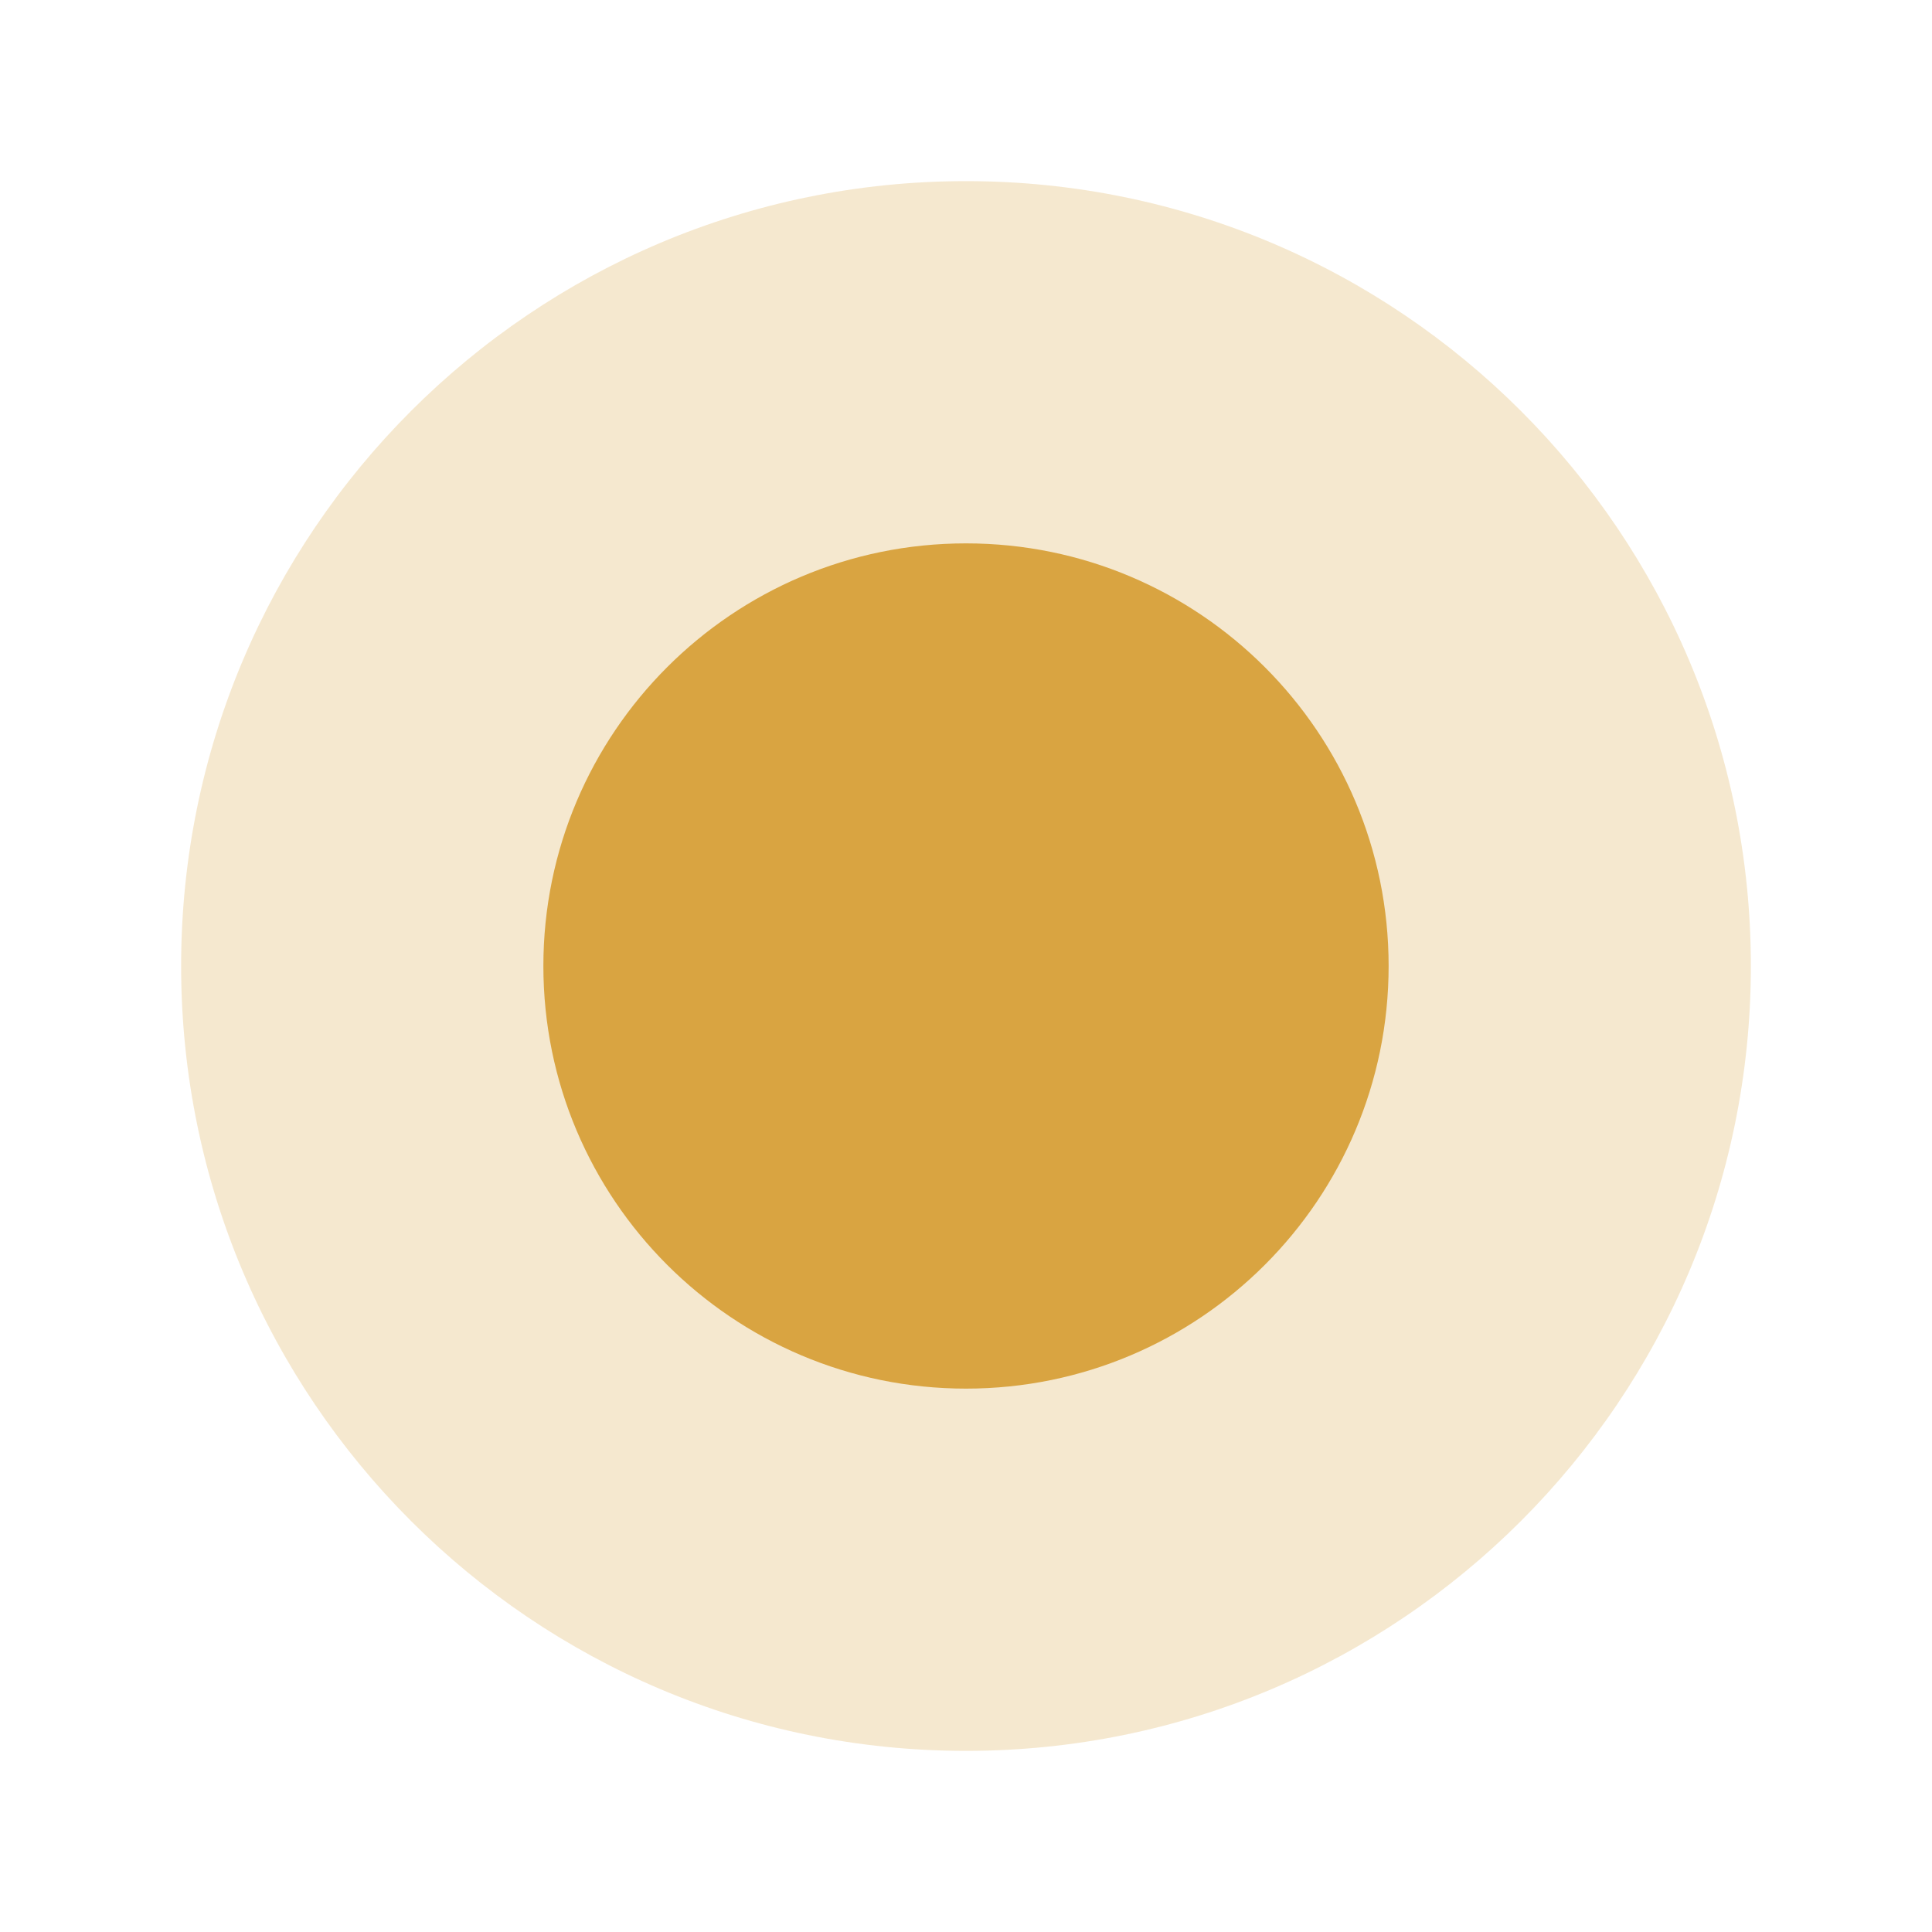
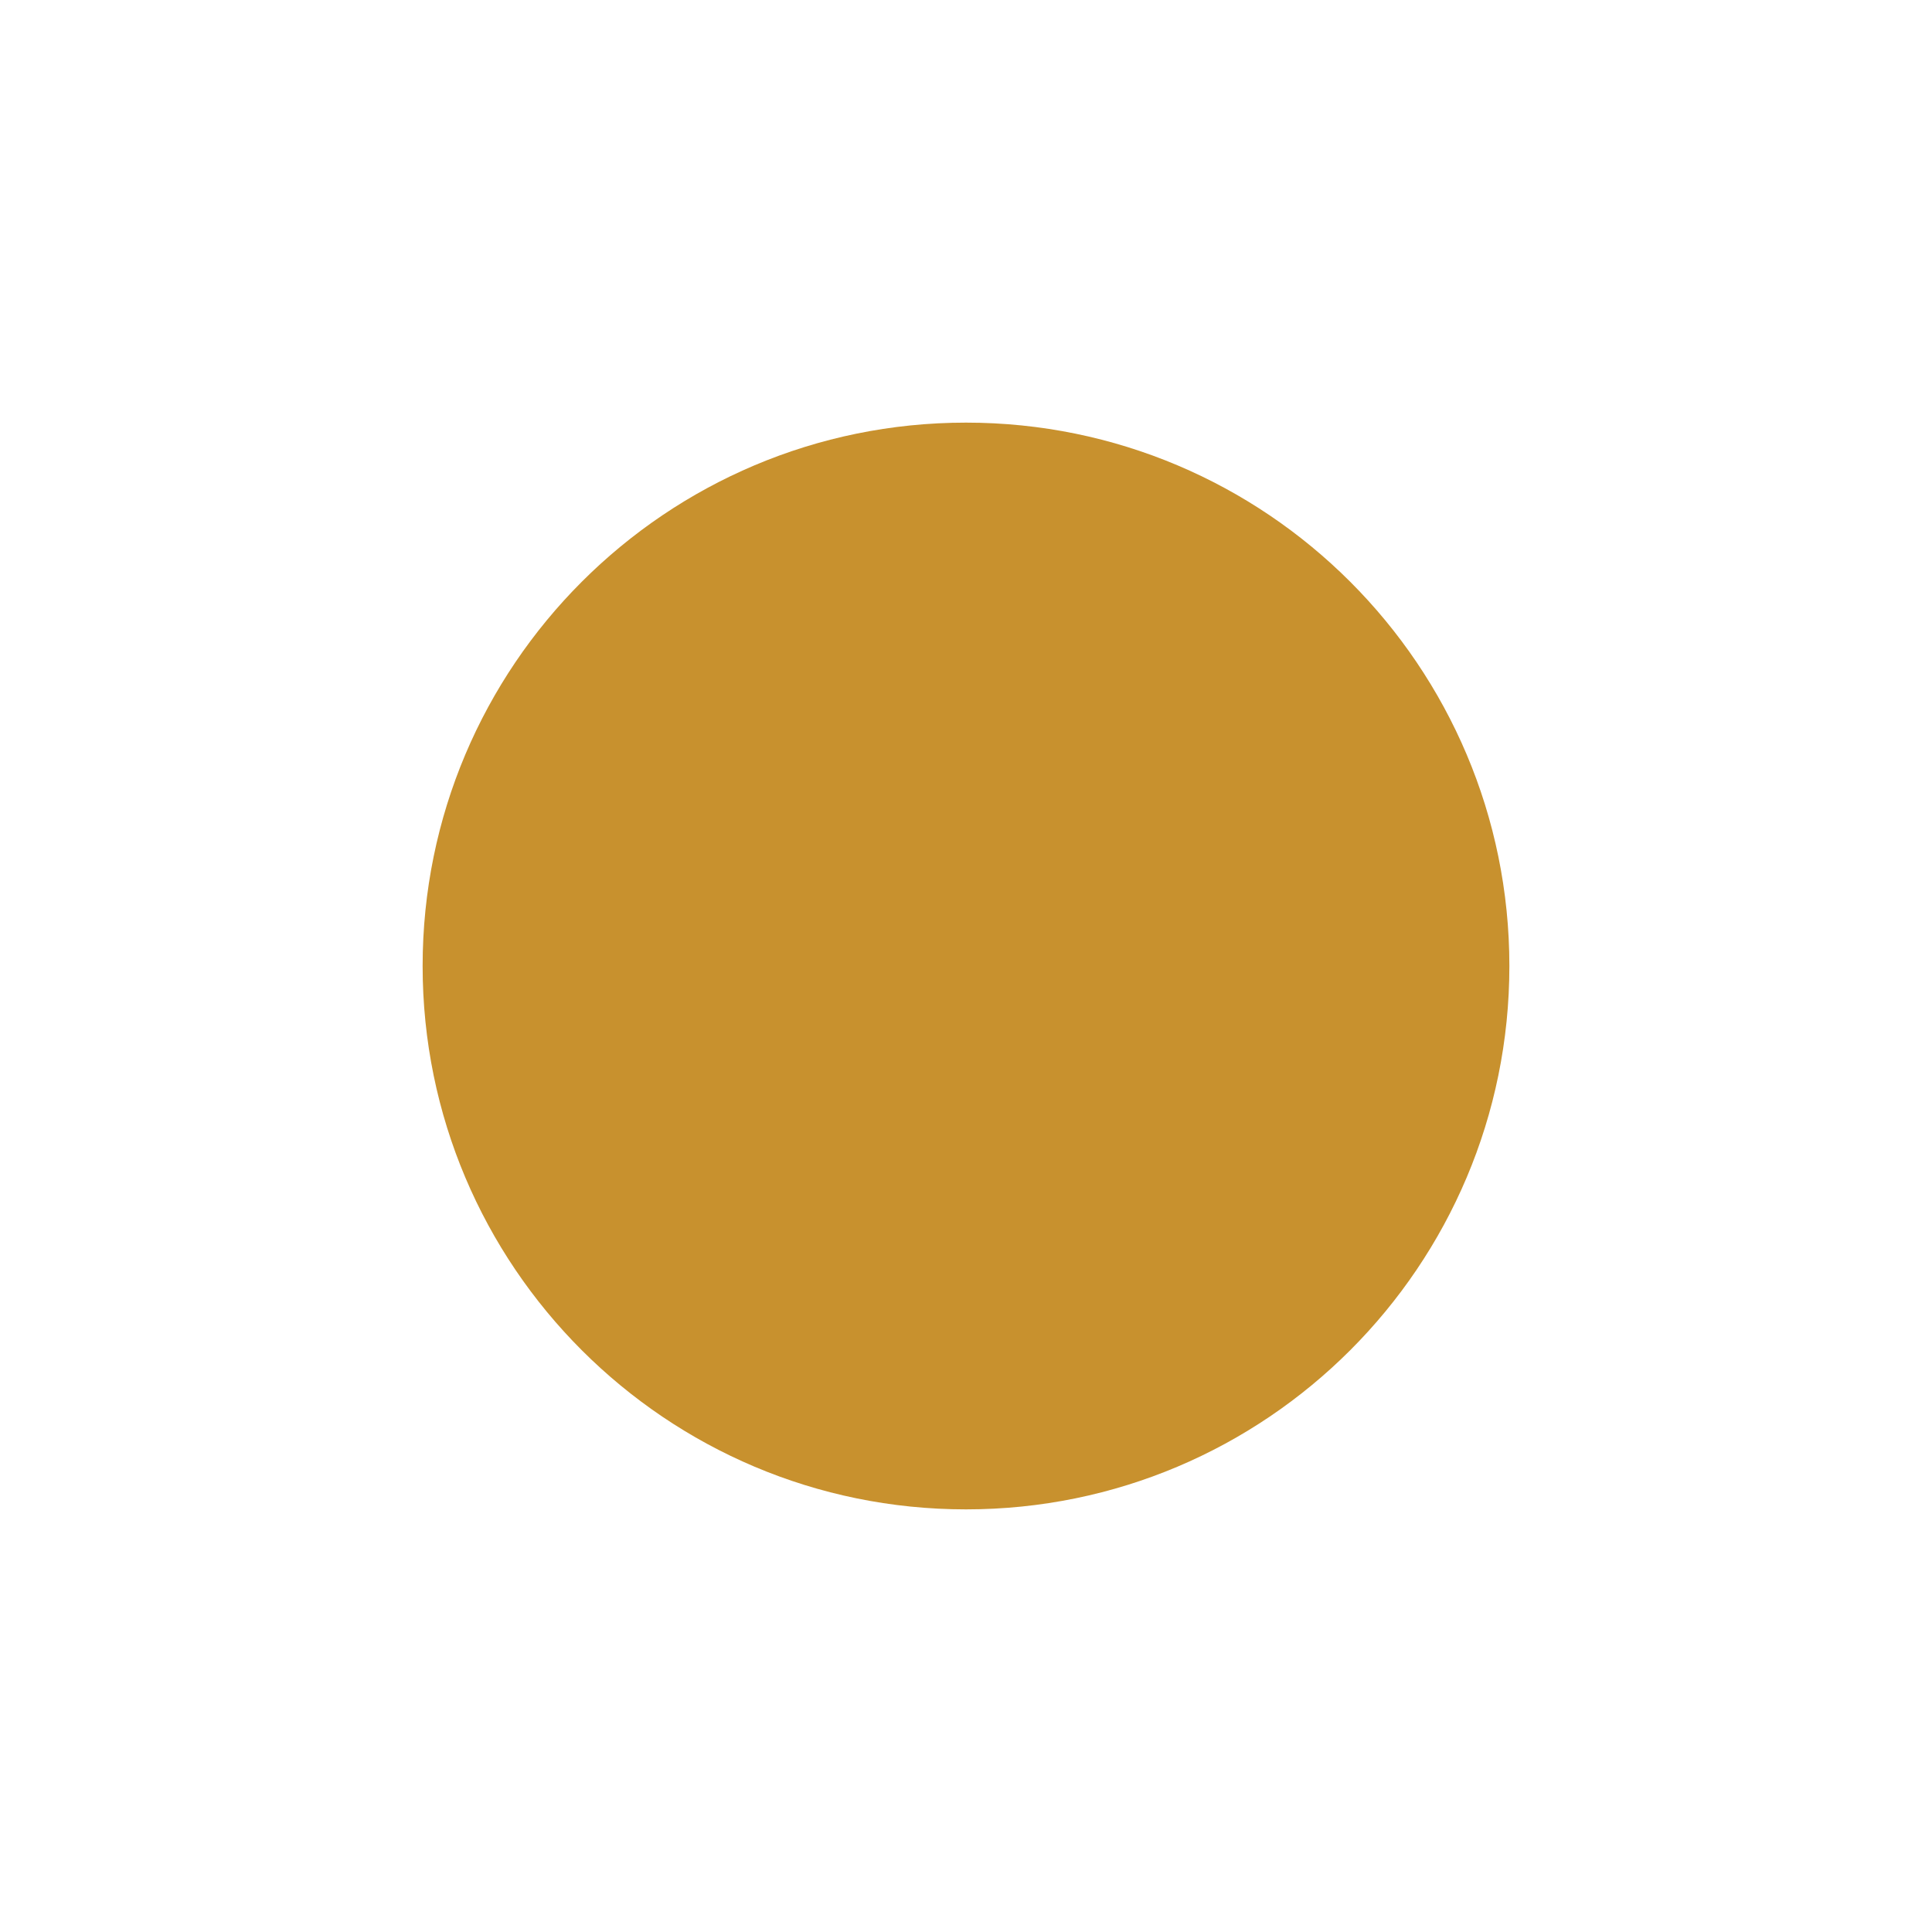
<svg xmlns="http://www.w3.org/2000/svg" viewBox="0 0 32 32">
-   <circle cx="16" cy="16" r="13" fill="#d9a441" opacity=".25" />
-   <circle cx="16" cy="16" r="7" fill="#d9a441" />
+   <circle cx="16" cy="16" r="9" fill="#c8912e" />
</svg>
